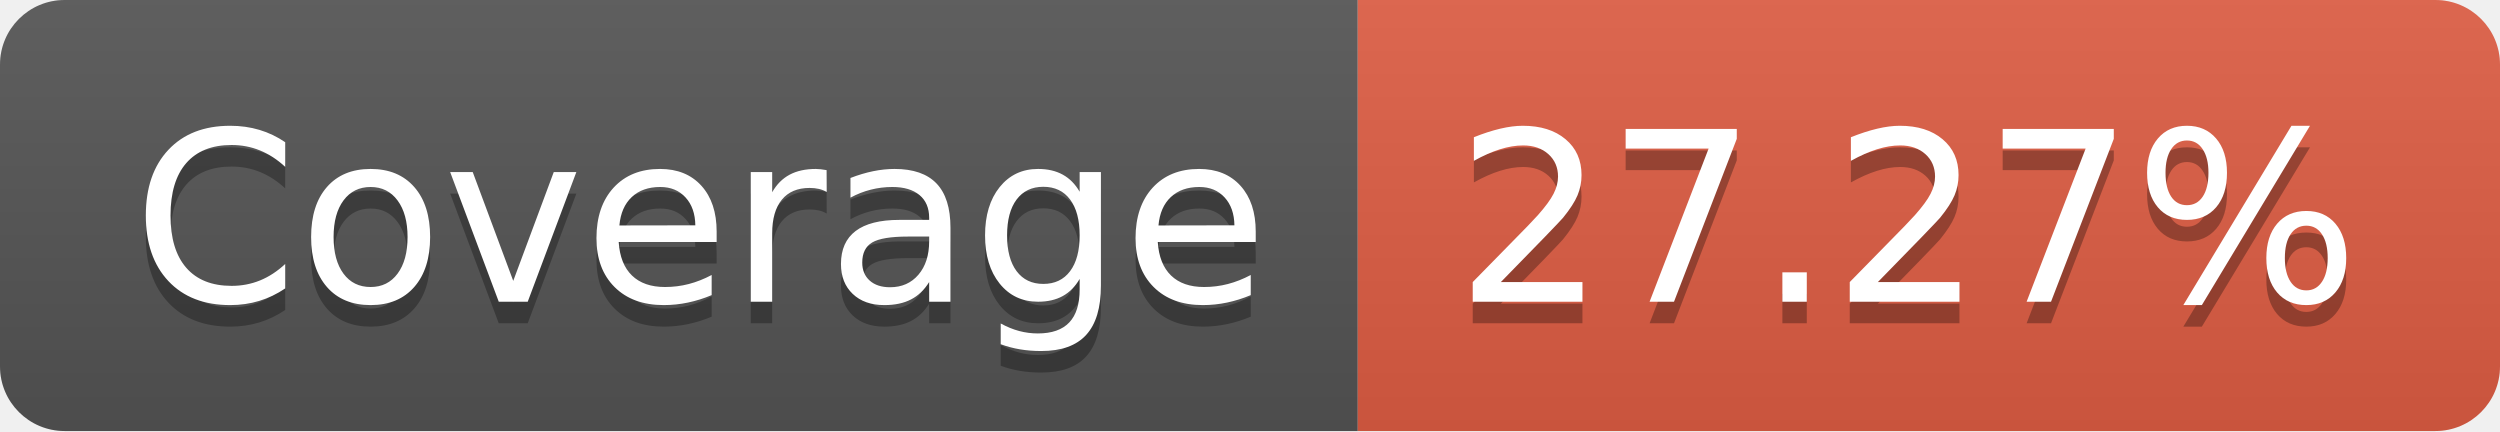
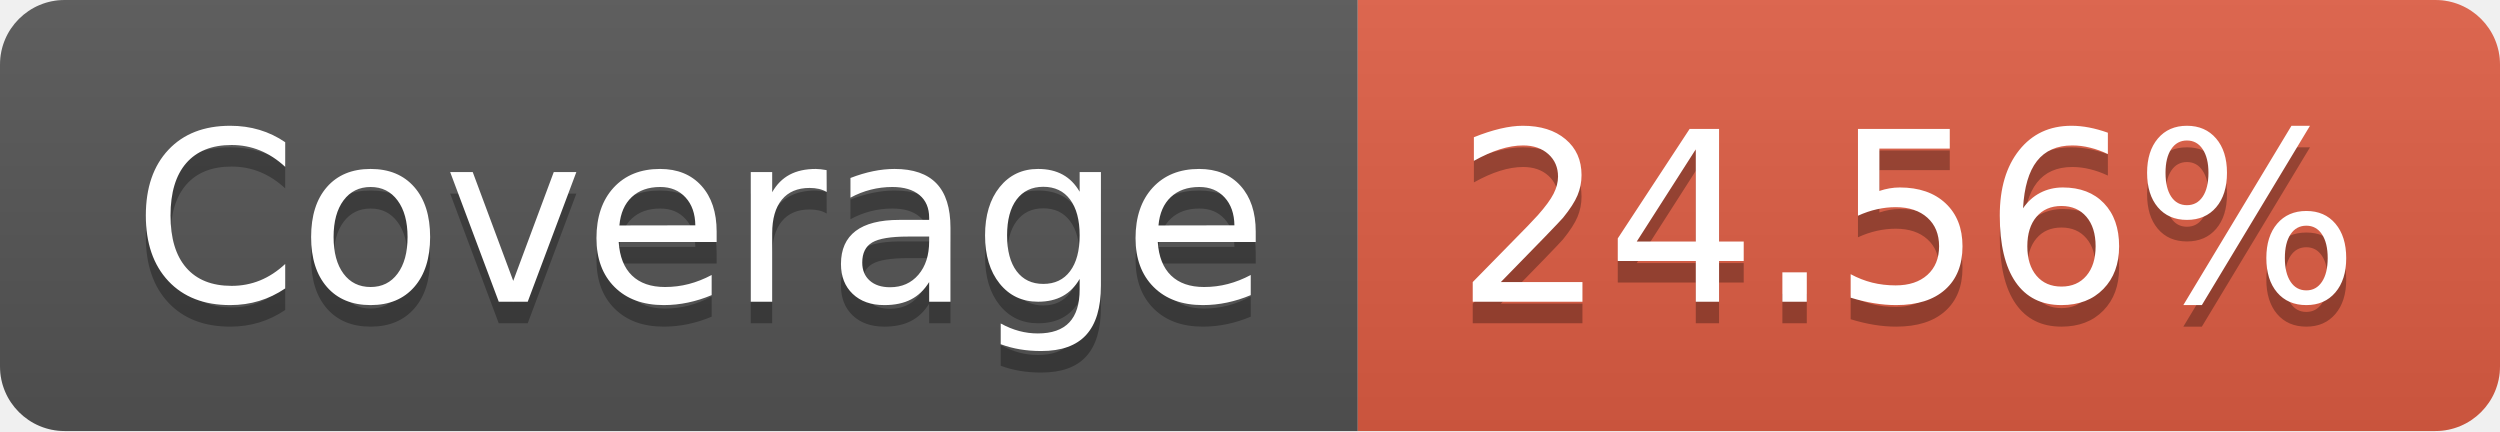
- <svg xmlns="http://www.w3.org/2000/svg" width="116" height="20" role="img" aria-label="Coverage: 27.27%">
+ <svg xmlns="http://www.w3.org/2000/svg" width="116" height="20" role="img" aria-label="Coverage: 24.56%">
  <linearGradient id="s" x2="0" y2="100%">
    <stop offset="0" stop-color="#bbb" stop-opacity=".1" />
    <stop offset="1" stop-opacity=".1" />
  </linearGradient>
  <clipPath id="r">
    <rect width="116" height="20" rx="3" fill="#fff" />
  </clipPath>
  <g clip-path="url(#r)">
    <rect width="63" height="20" fill="#555" />
    <rect x="63" width="53" height="20" fill="#e05d44" />
    <rect width="116" height="20" fill="url(#s)" />
  </g>
  <g fill="#fff" text-anchor="middle" font-family="Verdana,Geneva,DejaVu Sans,sans-serif" text-rendering="geometricPrecision" font-size="110">
    <text aria-hidden="true" x="325" y="150" fill="#010101" fill-opacity=".3" transform="scale(.1)" textLength="530">Coverage</text>
    <text x="325" y="140" transform="scale(.1)" fill="#fff" textLength="530">Coverage</text>
-     <text aria-hidden="true" x="885" y="150" fill="#010101" fill-opacity=".3" transform="scale(.1)" textLength="430">27.27%</text>
-     <text x="885" y="140" transform="scale(.1)" fill="#fff" textLength="430">27.27%</text>
+     <text aria-hidden="true" x="885" y="150" fill="#010101" fill-opacity=".3" transform="scale(.1)" textLength="430">24.56%</text>
+     <text x="885" y="140" transform="scale(.1)" fill="#fff" textLength="430">24.56%</text>
  </g>
</svg>
